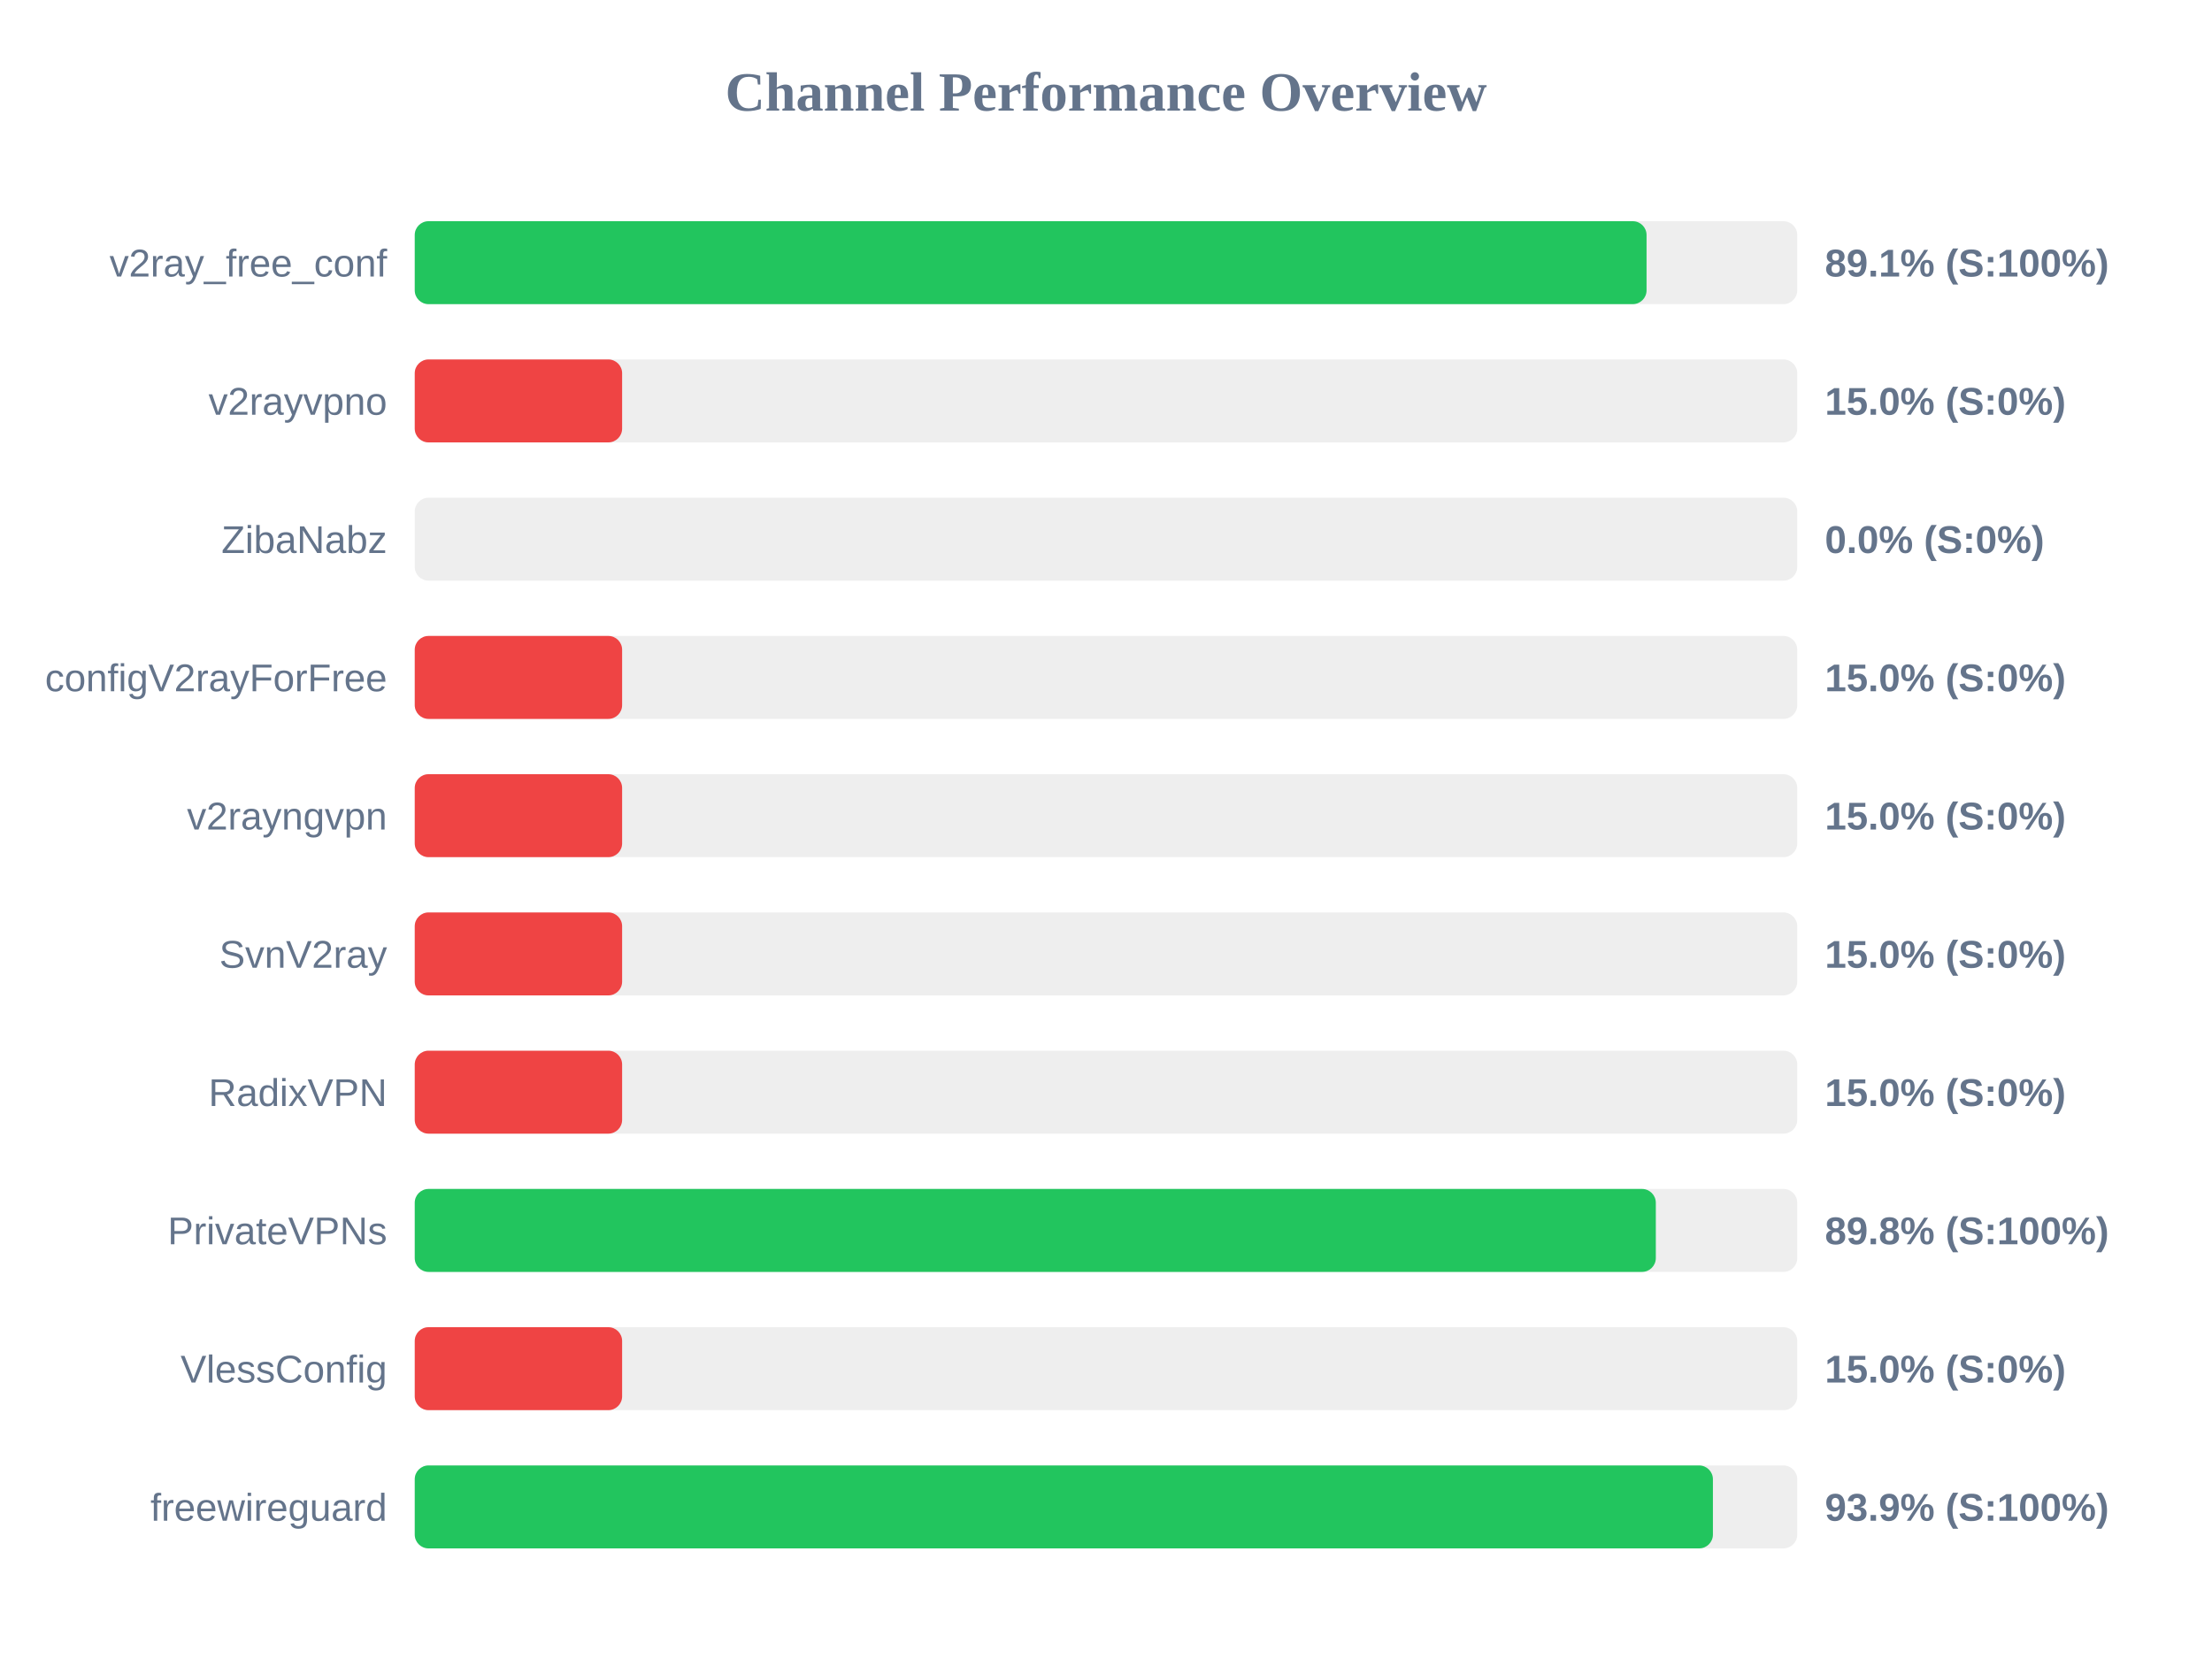
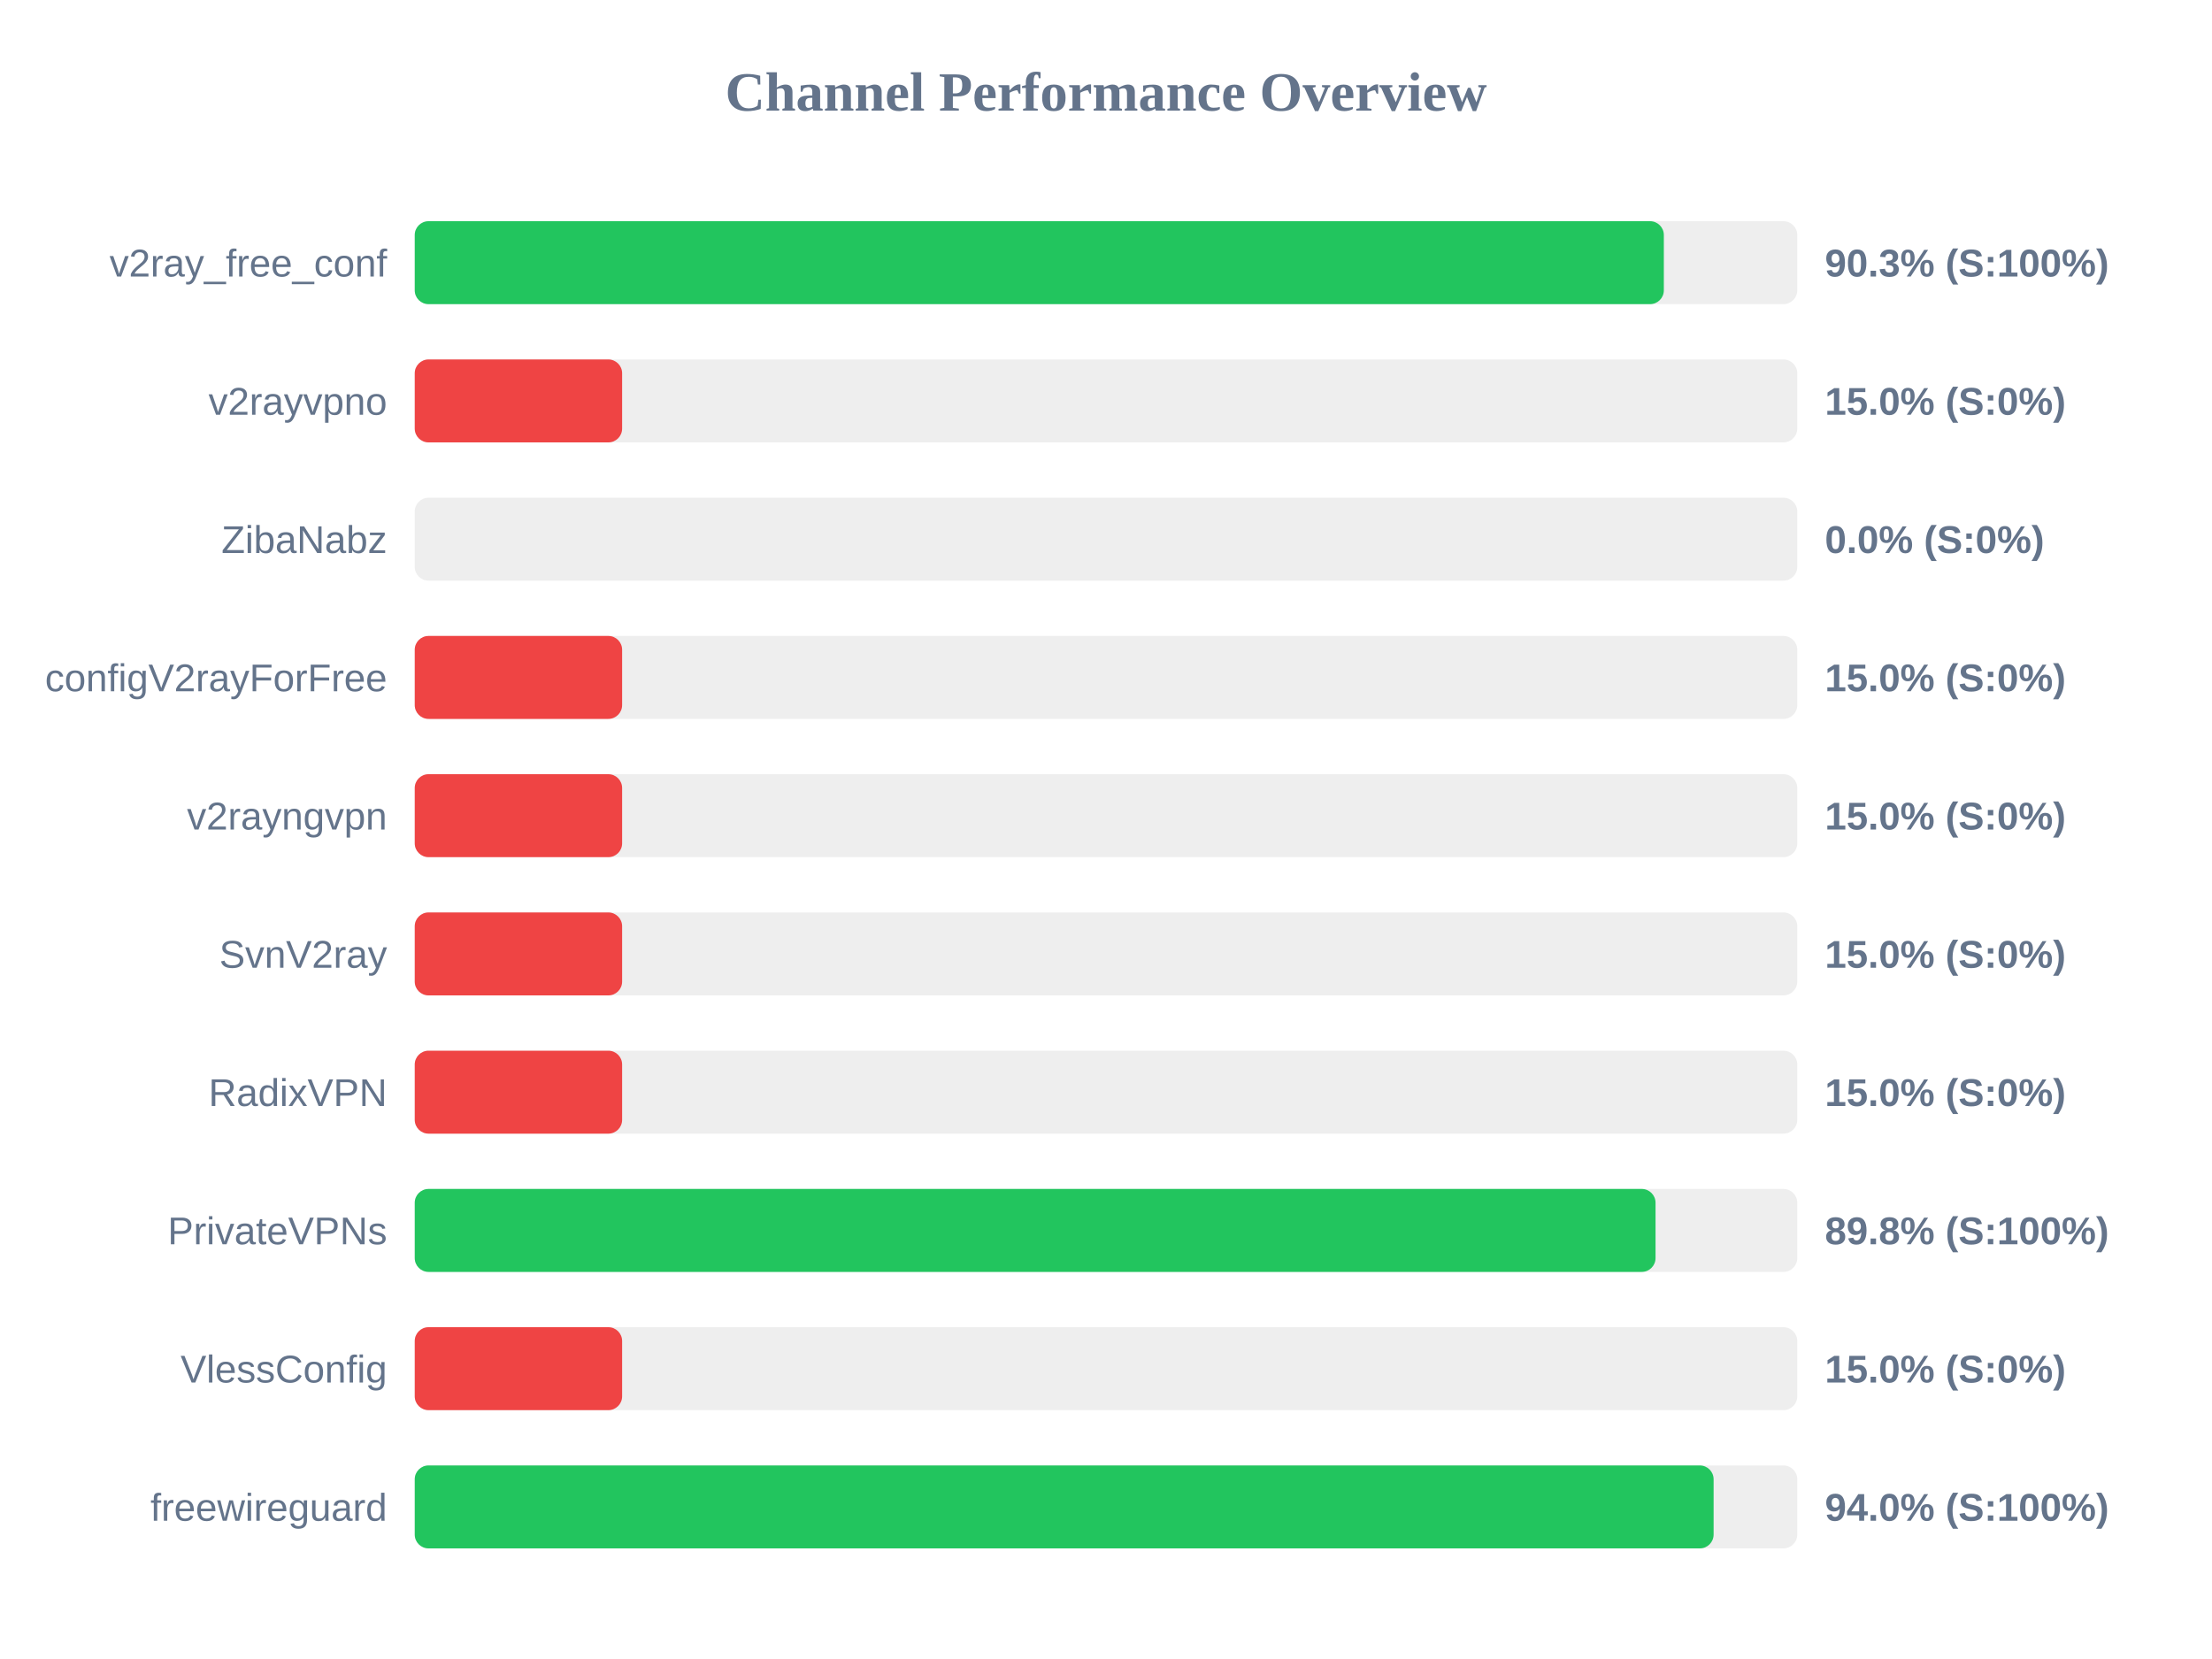
<svg xmlns="http://www.w3.org/2000/svg" width="800" height="600" version="1.1">
  <style>
        .row { font: 14px Arial; fill: #64748b; }
        .score { font: bold 14px Arial; fill: #64748b; }
    </style>
  <text x="400" y="40" text-anchor="middle" font-size="20px" font-weight="bold" fill="#64748b">Channel Performance Overview</text>
  <rect x="150" y="80" width="500" height="30" fill="#eee" rx="5" />
-   <rect x="150" y="80" width="445.5" height="30" fill="#22c55e" rx="5" />
+   <rect x="150" y="80" width="451.75" height="30" fill="#22c55e" rx="5" />
  <text x="140" y="100" text-anchor="end" class="row">v2ray_free_conf</text>
-   <text x="660" y="100" text-anchor="start" class="score">89.1% (S:100%)</text>
+   <text x="660" y="100" text-anchor="start" class="score">90.3% (S:100%)</text>
  <rect x="150" y="130" width="500" height="30" fill="#eee" rx="5" />
  <rect x="150" y="130" width="75.0" height="30" fill="#ef4444" rx="5" />
  <text x="140" y="150" text-anchor="end" class="row">v2rayvpno</text>
  <text x="660" y="150" text-anchor="start" class="score">15.0% (S:0%)</text>
  <rect x="150" y="180" width="500" height="30" fill="#eee" rx="5" />
  <rect x="150" y="180" width="0.0" height="30" fill="#ef4444" rx="5" />
  <text x="140" y="200" text-anchor="end" class="row">ZibaNabz</text>
  <text x="660" y="200" text-anchor="start" class="score">0.0% (S:0%)</text>
  <rect x="150" y="230" width="500" height="30" fill="#eee" rx="5" />
  <rect x="150" y="230" width="75.0" height="30" fill="#ef4444" rx="5" />
  <text x="140" y="250" text-anchor="end" class="row">configV2rayForFree</text>
  <text x="660" y="250" text-anchor="start" class="score">15.0% (S:0%)</text>
  <rect x="150" y="280" width="500" height="30" fill="#eee" rx="5" />
  <rect x="150" y="280" width="75.0" height="30" fill="#ef4444" rx="5" />
  <text x="140" y="300" text-anchor="end" class="row">v2rayngvpn</text>
  <text x="660" y="300" text-anchor="start" class="score">15.0% (S:0%)</text>
  <rect x="150" y="330" width="500" height="30" fill="#eee" rx="5" />
  <rect x="150" y="330" width="75.0" height="30" fill="#ef4444" rx="5" />
  <text x="140" y="350" text-anchor="end" class="row">SvnV2ray</text>
  <text x="660" y="350" text-anchor="start" class="score">15.0% (S:0%)</text>
  <rect x="150" y="380" width="500" height="30" fill="#eee" rx="5" />
  <rect x="150" y="380" width="75.0" height="30" fill="#ef4444" rx="5" />
  <text x="140" y="400" text-anchor="end" class="row">RadixVPN</text>
  <text x="660" y="400" text-anchor="start" class="score">15.0% (S:0%)</text>
  <rect x="150" y="430" width="500" height="30" fill="#eee" rx="5" />
-   <rect x="150" y="430" width="448.85" height="30" fill="#22c55e" rx="5" />
+   <rect x="150" y="430" width="448.75" height="30" fill="#22c55e" rx="5" />
  <text x="140" y="450" text-anchor="end" class="row">PrivateVPNs</text>
  <text x="660" y="450" text-anchor="start" class="score">89.8% (S:100%)</text>
  <rect x="150" y="480" width="500" height="30" fill="#eee" rx="5" />
  <rect x="150" y="480" width="75.0" height="30" fill="#ef4444" rx="5" />
  <text x="140" y="500" text-anchor="end" class="row">VlessConfig</text>
  <text x="660" y="500" text-anchor="start" class="score">15.0% (S:0%)</text>
  <rect x="150" y="530" width="500" height="30" fill="#eee" rx="5" />
-   <rect x="150" y="530" width="469.5" height="30" fill="#22c55e" rx="5" />
+   <rect x="150" y="530" width="469.75" height="30" fill="#22c55e" rx="5" />
  <text x="140" y="550" text-anchor="end" class="row">freewireguard</text>
-   <text x="660" y="550" text-anchor="start" class="score">93.9% (S:100%)</text>
+   <text x="660" y="550" text-anchor="start" class="score">94.0% (S:100%)</text>
</svg>
